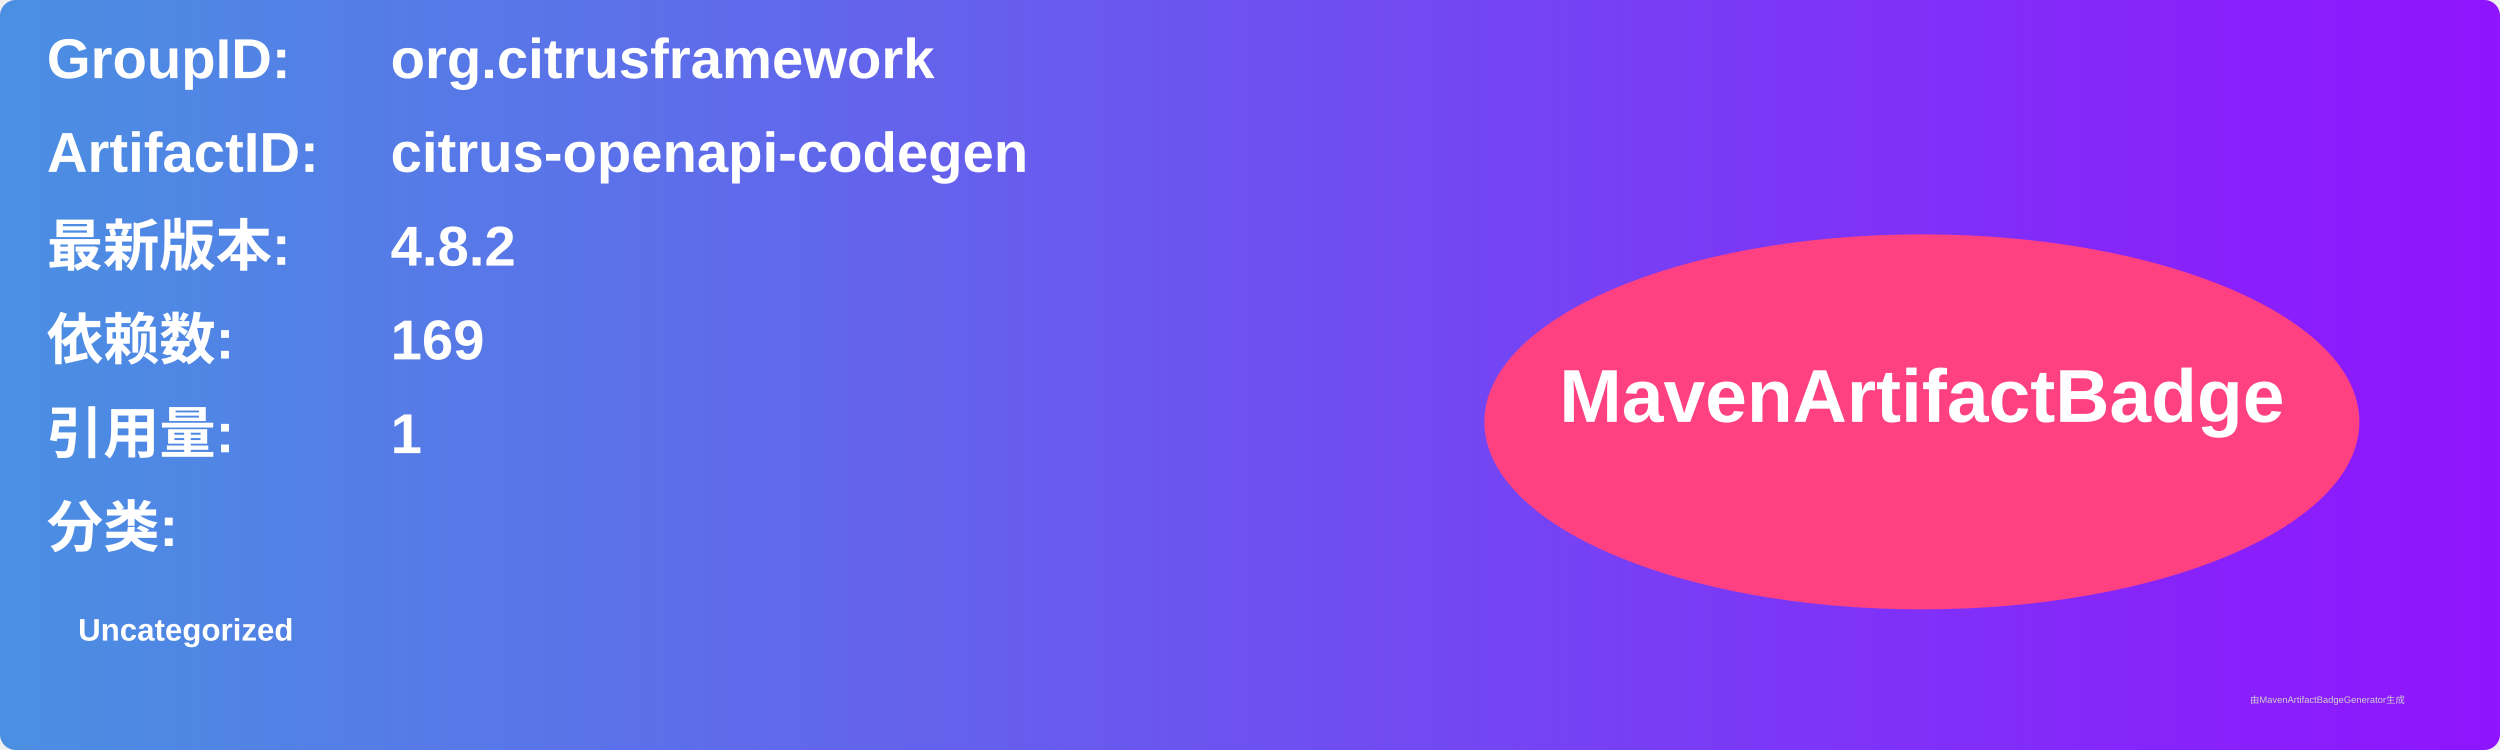
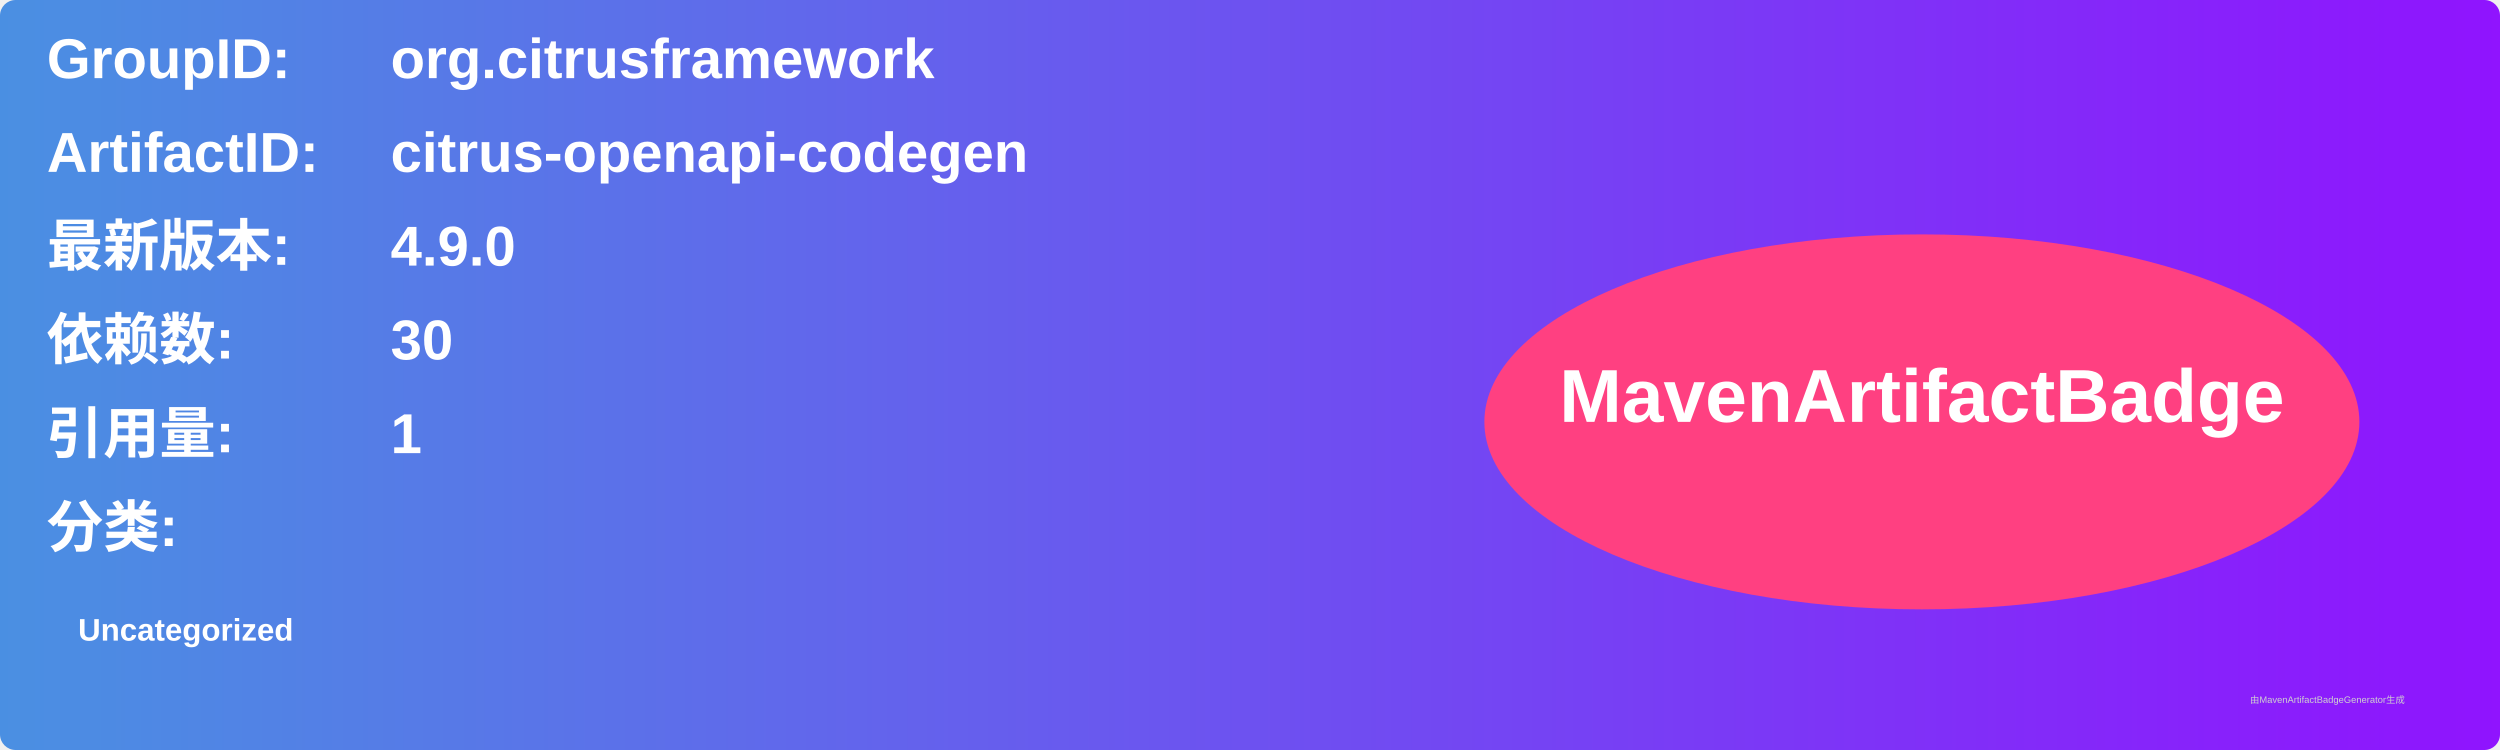
<svg xmlns="http://www.w3.org/2000/svg" width="800" height="240" viewBox="0 0 800 240">
  <linearGradient id="grad" x1="0%" y1="0%" x2="100%" y2="0%">
    <stop offset="0%" stop-color="#4a90e2" />
    <stop offset="100%" stop-color="#9013fe" />
  </linearGradient>
  <rect width="100%" height="100%" rx="5" ry="5" fill="url(#grad)" />
  <g transform="translate(15, 15)">
    <text x="0" y="10" font-family="Arial" font-size="18" fill="white" font-weight="bold" width="260">GroupID:</text>
    <text x="110" y="10" font-family="Arial" font-size="18" fill="white" font-weight="bold" width="460">org.citrusframework</text>
    <text x="0" y="40" font-family="Arial" font-size="18" fill="white" font-weight="bold" width="260">ArtifactID:</text>
    <text x="110" y="40" font-family="Arial" font-size="18" fill="white" font-weight="bold" width="460">citrus-openapi-codegen</text>
    <text x="0" y="70" font-family="Arial" font-size="18" fill="white" font-weight="bold">最新版本:</text>
    <text x="110" y="70" font-family="Arial" font-size="18" fill="white" font-weight="bold">
-       <tspan font-weight="bold">4.8.2</tspan>
+       <tspan font-weight="bold">4.9.0</tspan>
    </text>
    <text x="0" y="100" font-family="Arial" font-size="18" fill="white" font-weight="bold">依赖数: </text>
    <text x="110" y="100" font-family="Arial" font-size="18" fill="white">
-       <tspan font-weight="bold">169</tspan>
+       <tspan font-weight="bold">30</tspan>
    </text>
    <text x="0" y="130" font-family="Arial" font-size="18" fill="white" font-weight="bold">引用量: </text>
    <text x="110" y="130" font-family="Arial" font-size="18" fill="white">
      <tspan font-weight="bold">1</tspan>
    </text>
    <text x="0" y="160" font-family="Arial" font-size="18" fill="white" font-weight="bold">分类:</text>
    <text x="10" y="190" font-family="Arial" font-size="10" fill="white">
      <tspan font-weight="bold">Uncategorized</tspan>
    </text>
    <ellipse cx="600" cy="120" rx="140" ry="60" fill="#ff4081" />
    <text x="600" y="120" text-anchor="middle" font-family="Arial" font-size="24" fill="white" font-weight="bold">MavenArtifactBadge</text>
  </g>
  <text x="720" y="225" font-family="Arial" font-size="3" fill="#d0d0d0">由MavenArtifactBadgeGenerator生成</text>
</svg>
